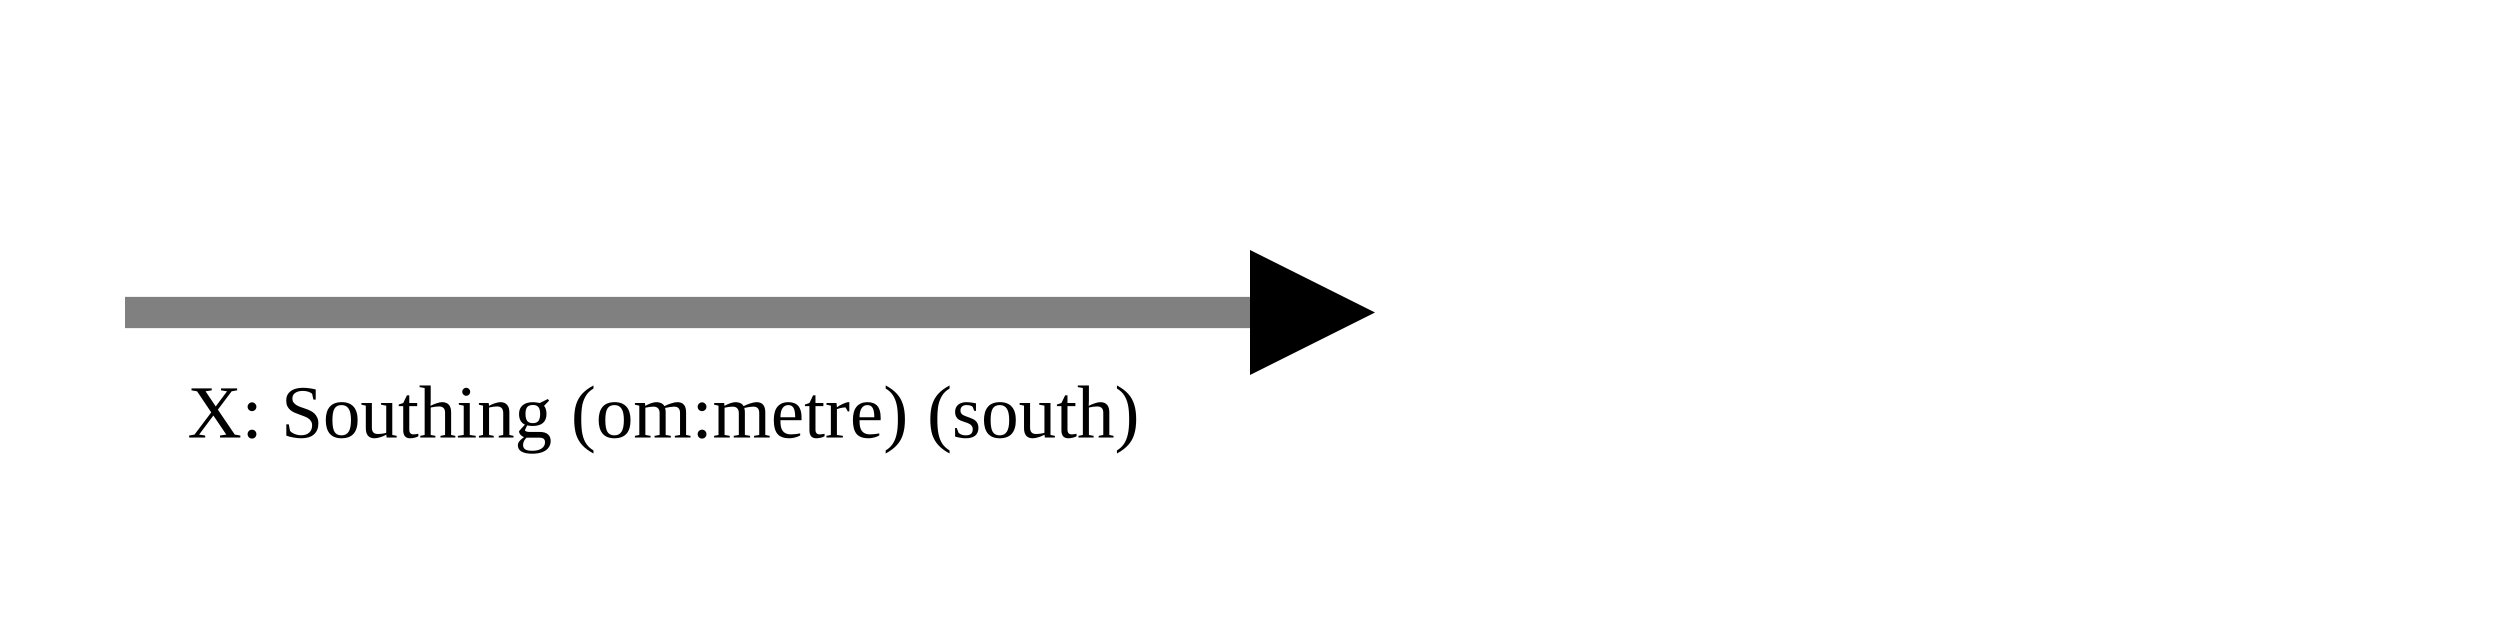
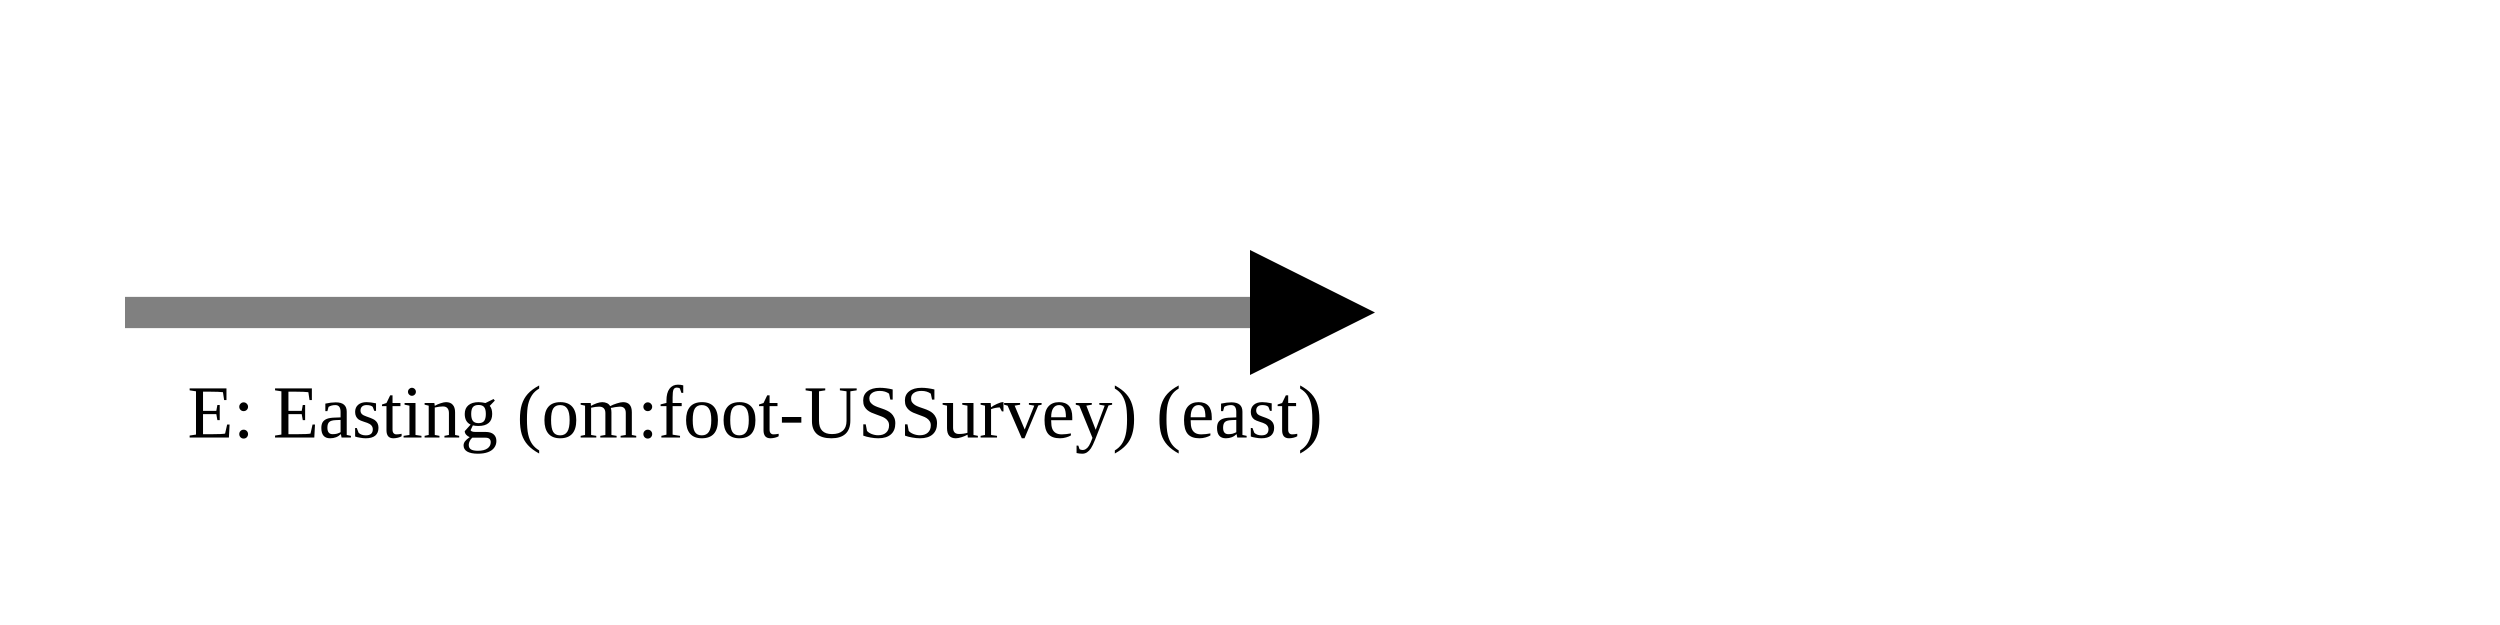
<svg xmlns="http://www.w3.org/2000/svg" version="1.1" width="400" height="100" viewbox="0 0 275 100">
  <defs>
    <marker id="arrowhead" markerWidth="10" markerHeight="7" refX="0" refY="2" orient="auto">
      <polygon points="0 0, 4 2, 0 4" />
    </marker>
  </defs>
  <line x1="20" y1="50" x2="200" y2="50" stroke="gray" stroke-width="5" marker-end="url(#arrowhead)" />
-   <text x="30" y="70" class="small">X: Southing (om:metre) (south)</text>
+   <text x="30" y="70" class="small">E: Easting (om:foot-USSurvey) (east)</text>
</svg>
